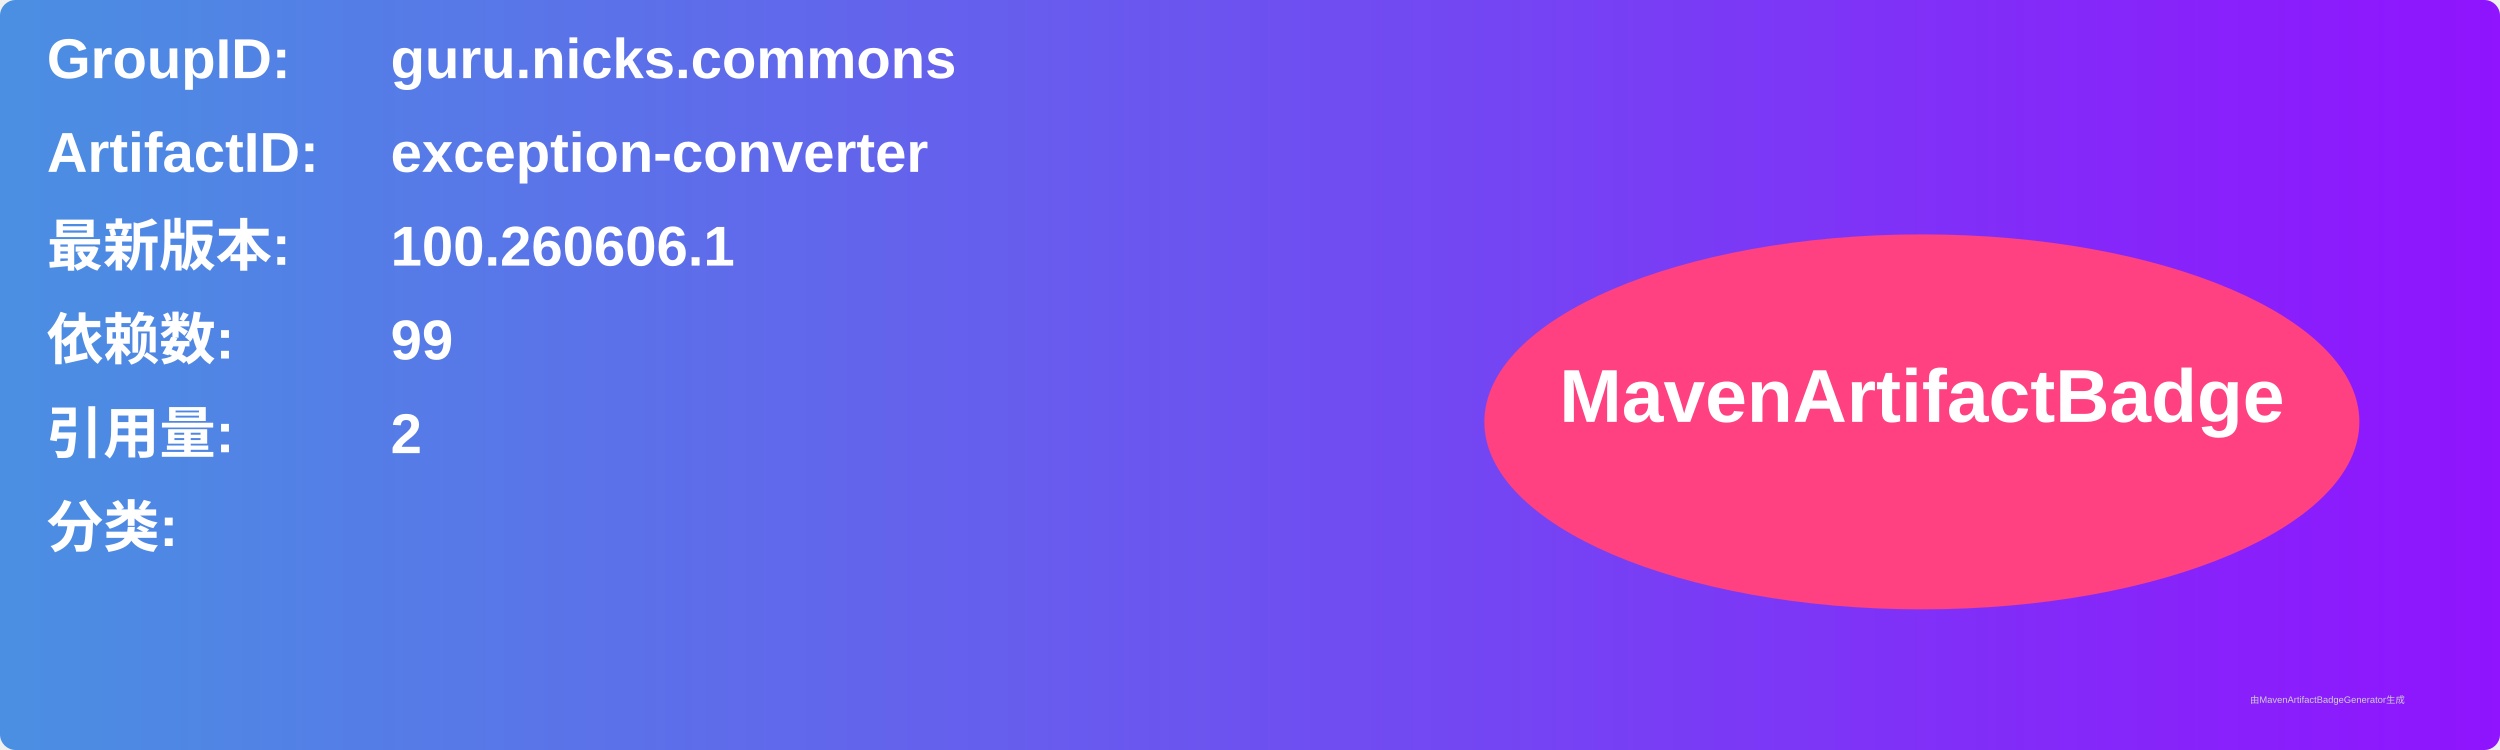
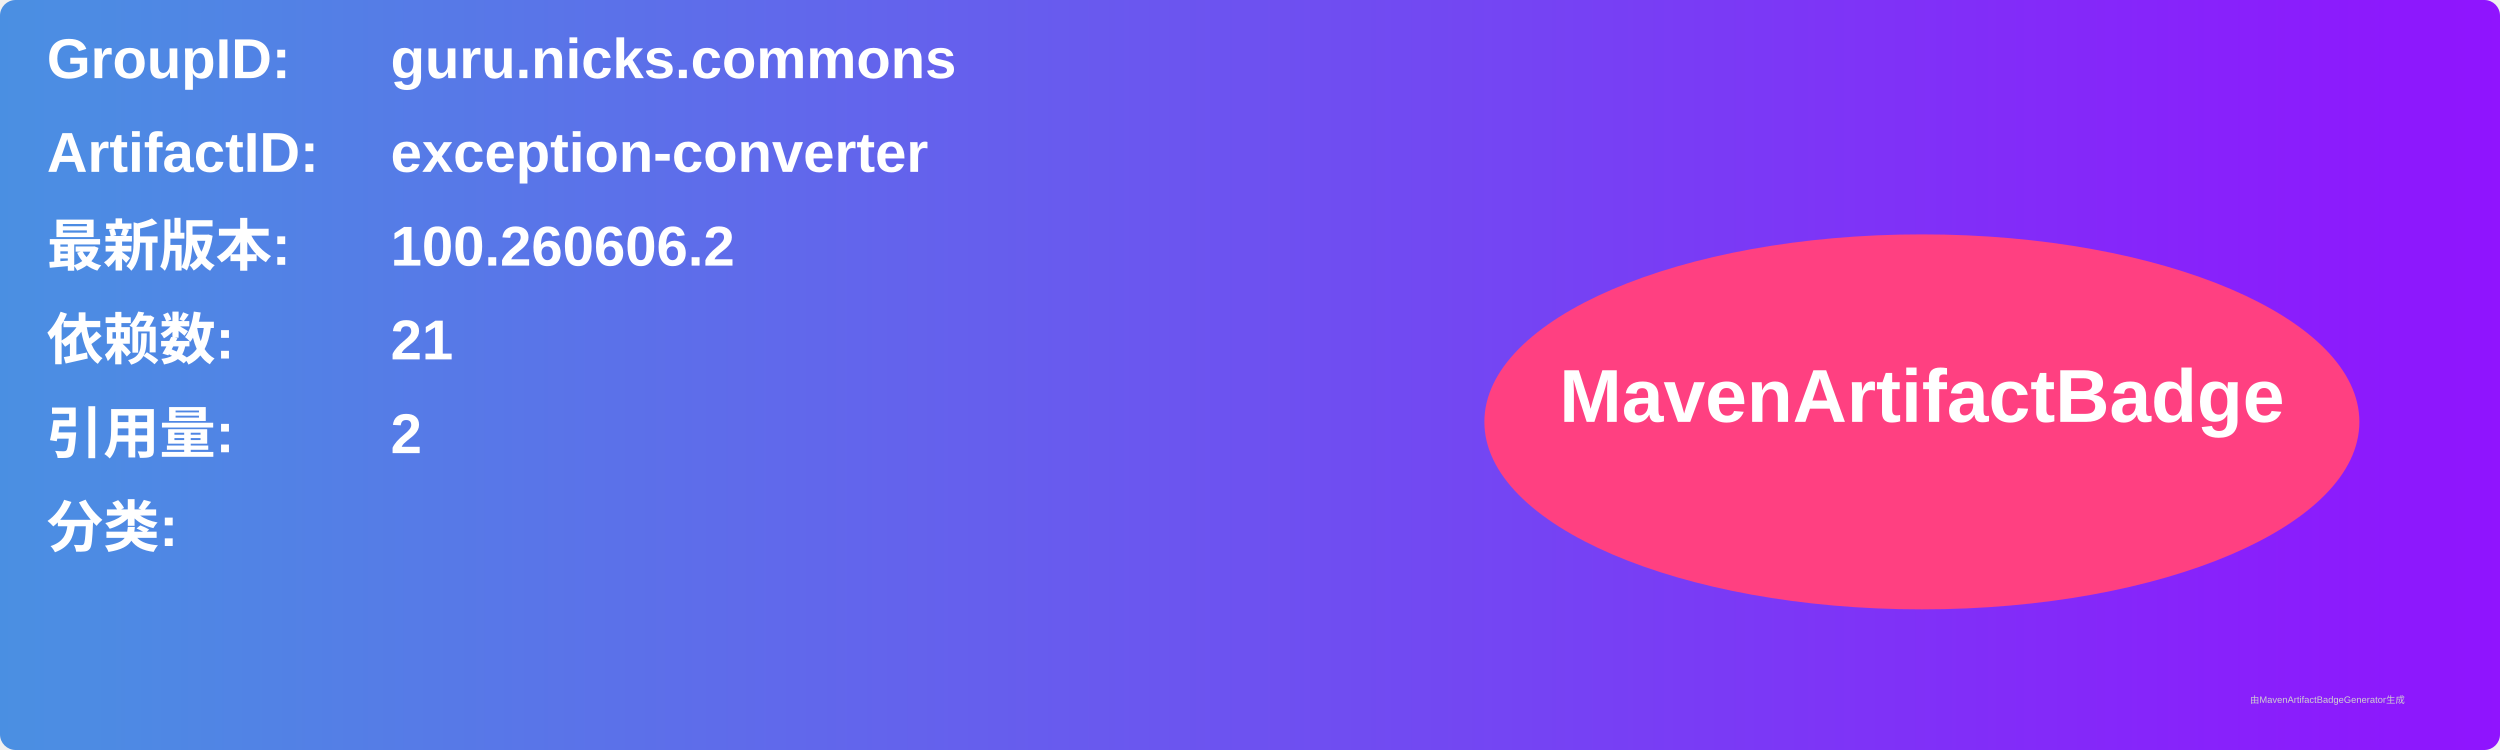
<svg xmlns="http://www.w3.org/2000/svg" width="800" height="240" viewBox="0 0 800 240">
  <linearGradient id="grad" x1="0%" y1="0%" x2="100%" y2="0%">
    <stop offset="0%" stop-color="#4a90e2" />
    <stop offset="100%" stop-color="#9013fe" />
  </linearGradient>
  <rect width="100%" height="100%" rx="5" ry="5" fill="url(#grad)" />
  <g transform="translate(15, 15)">
    <text x="0" y="10" font-family="Arial" font-size="18" fill="white" font-weight="bold" width="260">GroupID:</text>
    <text x="110" y="10" font-family="Arial" font-size="18" fill="white" font-weight="bold" width="460">guru.nicks.commons</text>
    <text x="0" y="40" font-family="Arial" font-size="18" fill="white" font-weight="bold" width="260">ArtifactID:</text>
    <text x="110" y="40" font-family="Arial" font-size="18" fill="white" font-weight="bold" width="460">exception-converter</text>
    <text x="0" y="70" font-family="Arial" font-size="18" fill="white" font-weight="bold">最新版本:</text>
    <text x="110" y="70" font-family="Arial" font-size="18" fill="white" font-weight="bold">
-       <tspan font-weight="bold">100.260606.1</tspan>
+       <tspan font-weight="bold">100.260606.2</tspan>
    </text>
    <text x="0" y="100" font-family="Arial" font-size="18" fill="white" font-weight="bold">依赖数: </text>
    <text x="110" y="100" font-family="Arial" font-size="18" fill="white">
-       <tspan font-weight="bold">99</tspan>
+       <tspan font-weight="bold">21</tspan>
    </text>
    <text x="0" y="130" font-family="Arial" font-size="18" fill="white" font-weight="bold">引用量: </text>
    <text x="110" y="130" font-family="Arial" font-size="18" fill="white">
      <tspan font-weight="bold">2</tspan>
    </text>
    <text x="0" y="160" font-family="Arial" font-size="18" fill="white" font-weight="bold">分类:</text>
    <text x="10" y="190" font-family="Arial" font-size="10" fill="white">
      <tspan font-weight="bold" />
    </text>
    <ellipse cx="600" cy="120" rx="140" ry="60" fill="#ff4081" />
    <text x="600" y="120" text-anchor="middle" font-family="Arial" font-size="24" fill="white" font-weight="bold">MavenArtifactBadge</text>
  </g>
  <text x="720" y="225" font-family="Arial" font-size="3" fill="#d0d0d0">由MavenArtifactBadgeGenerator生成</text>
</svg>
